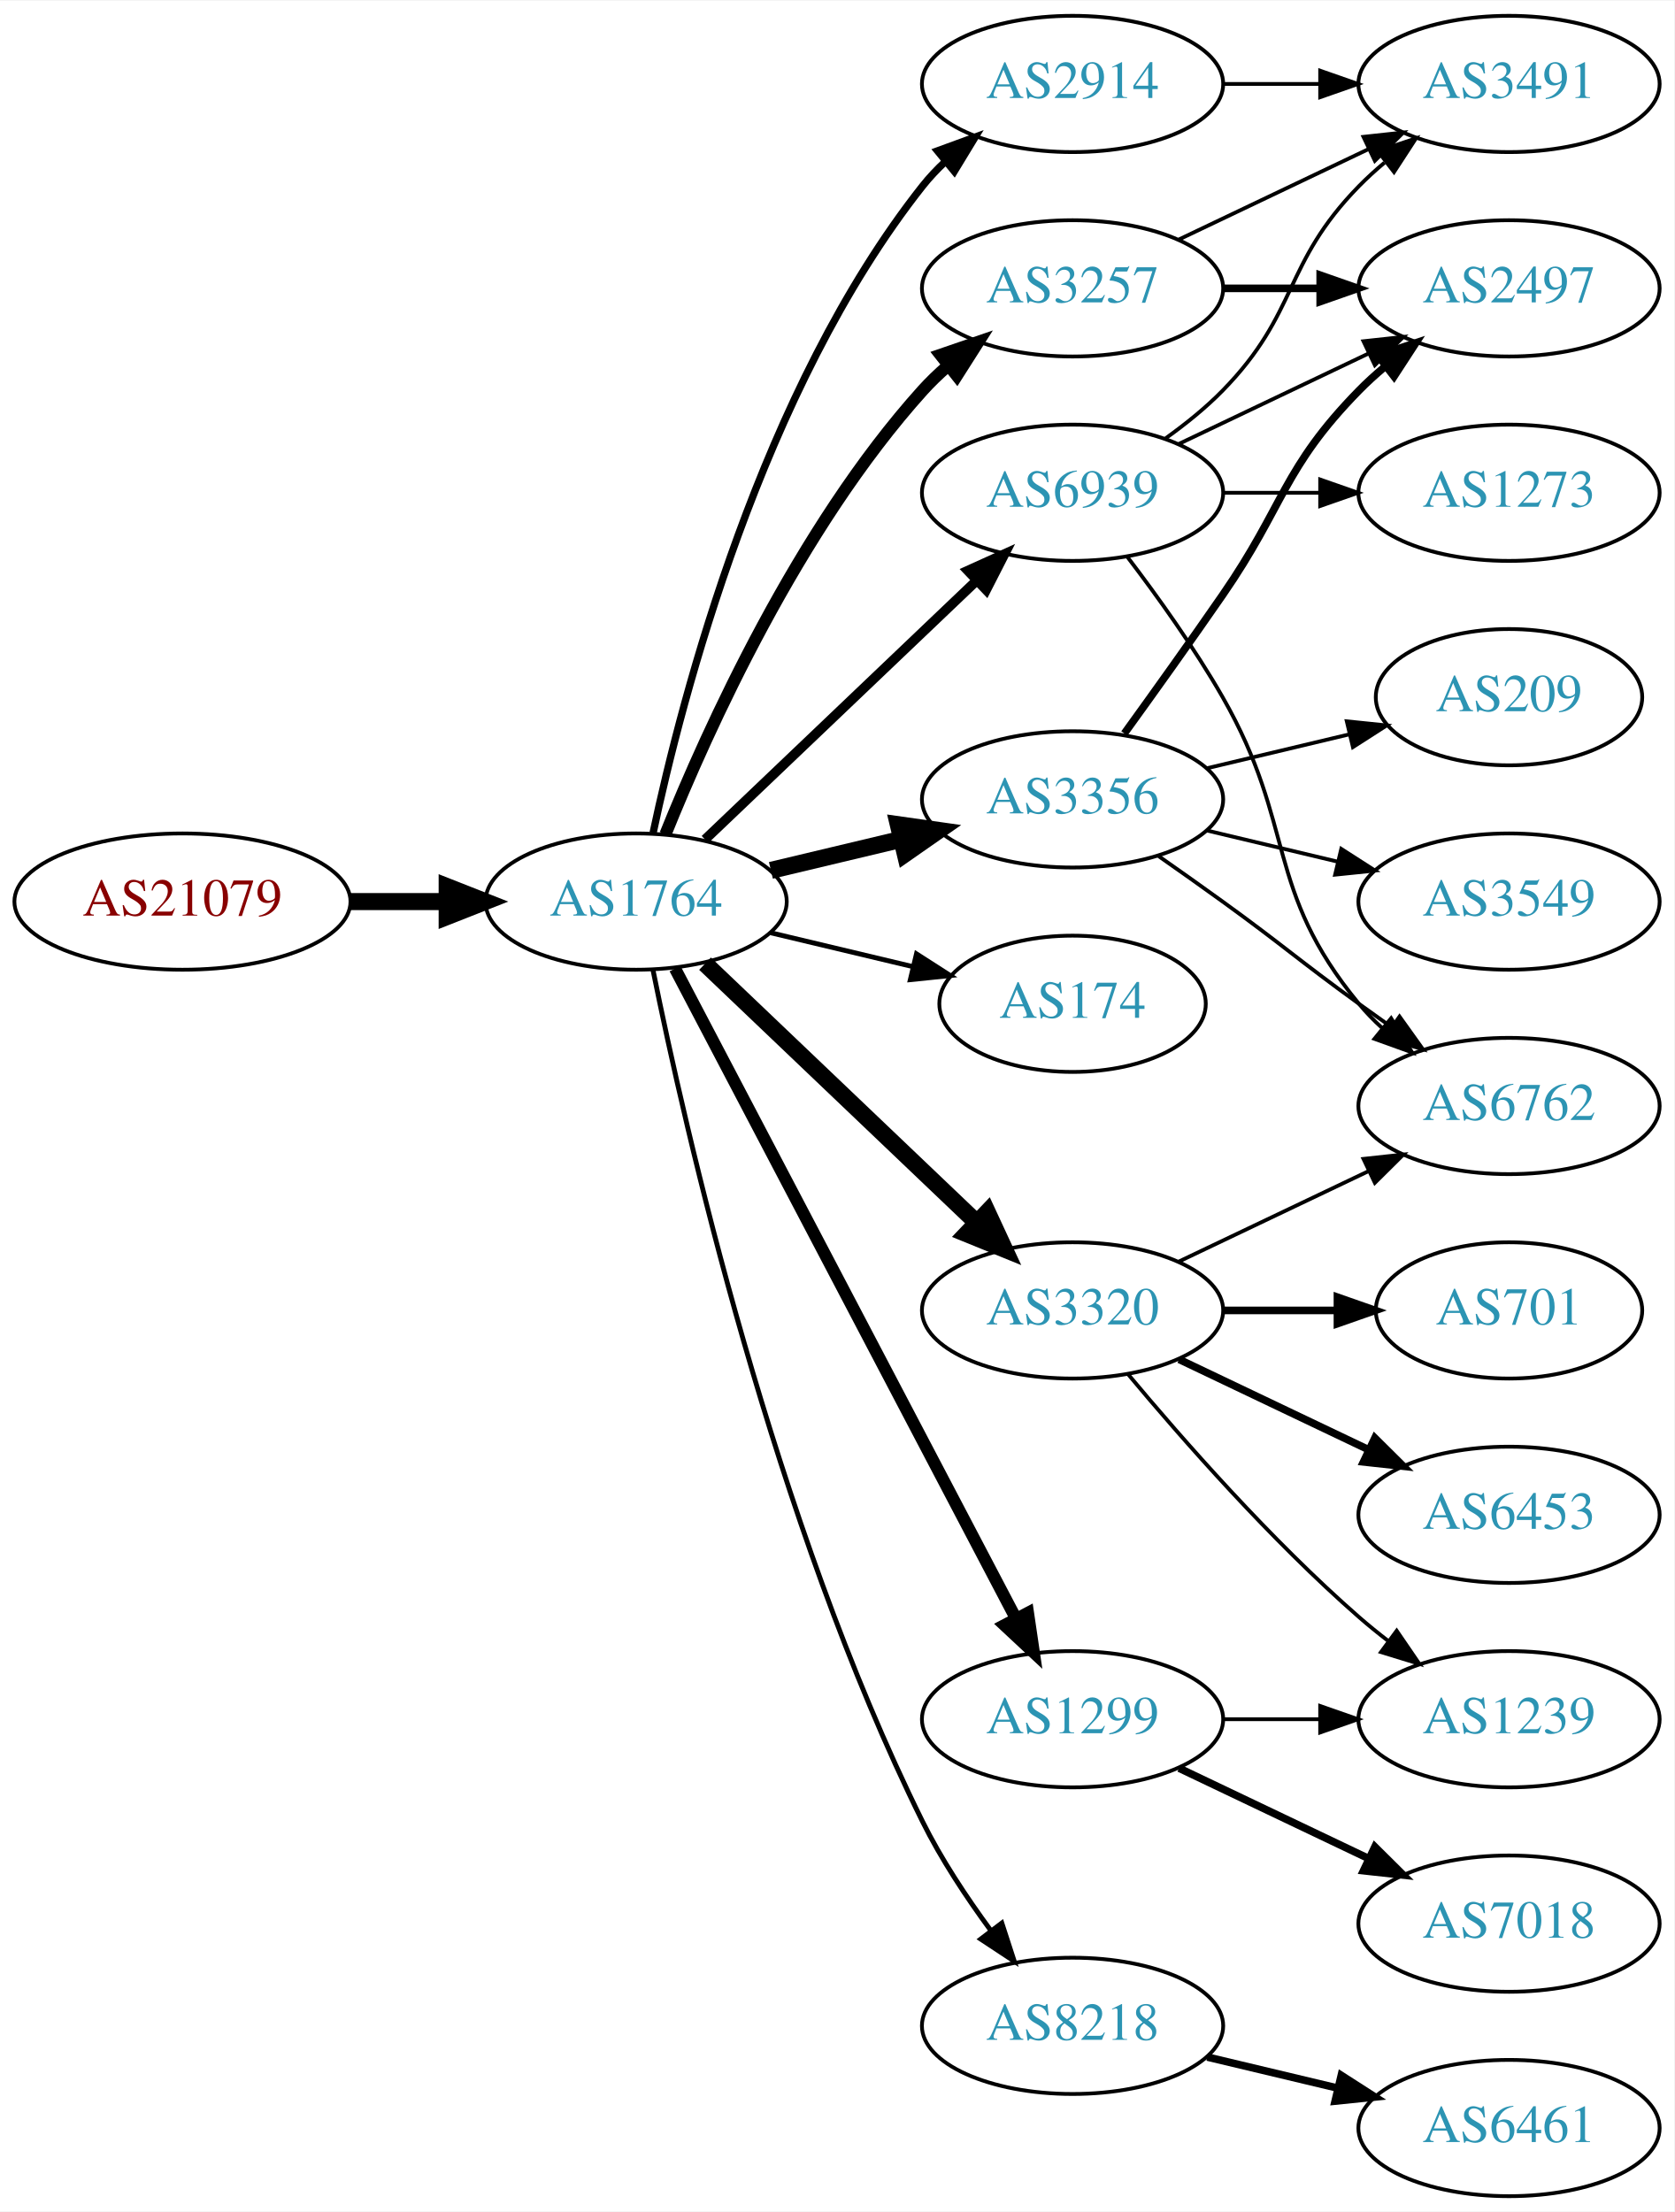
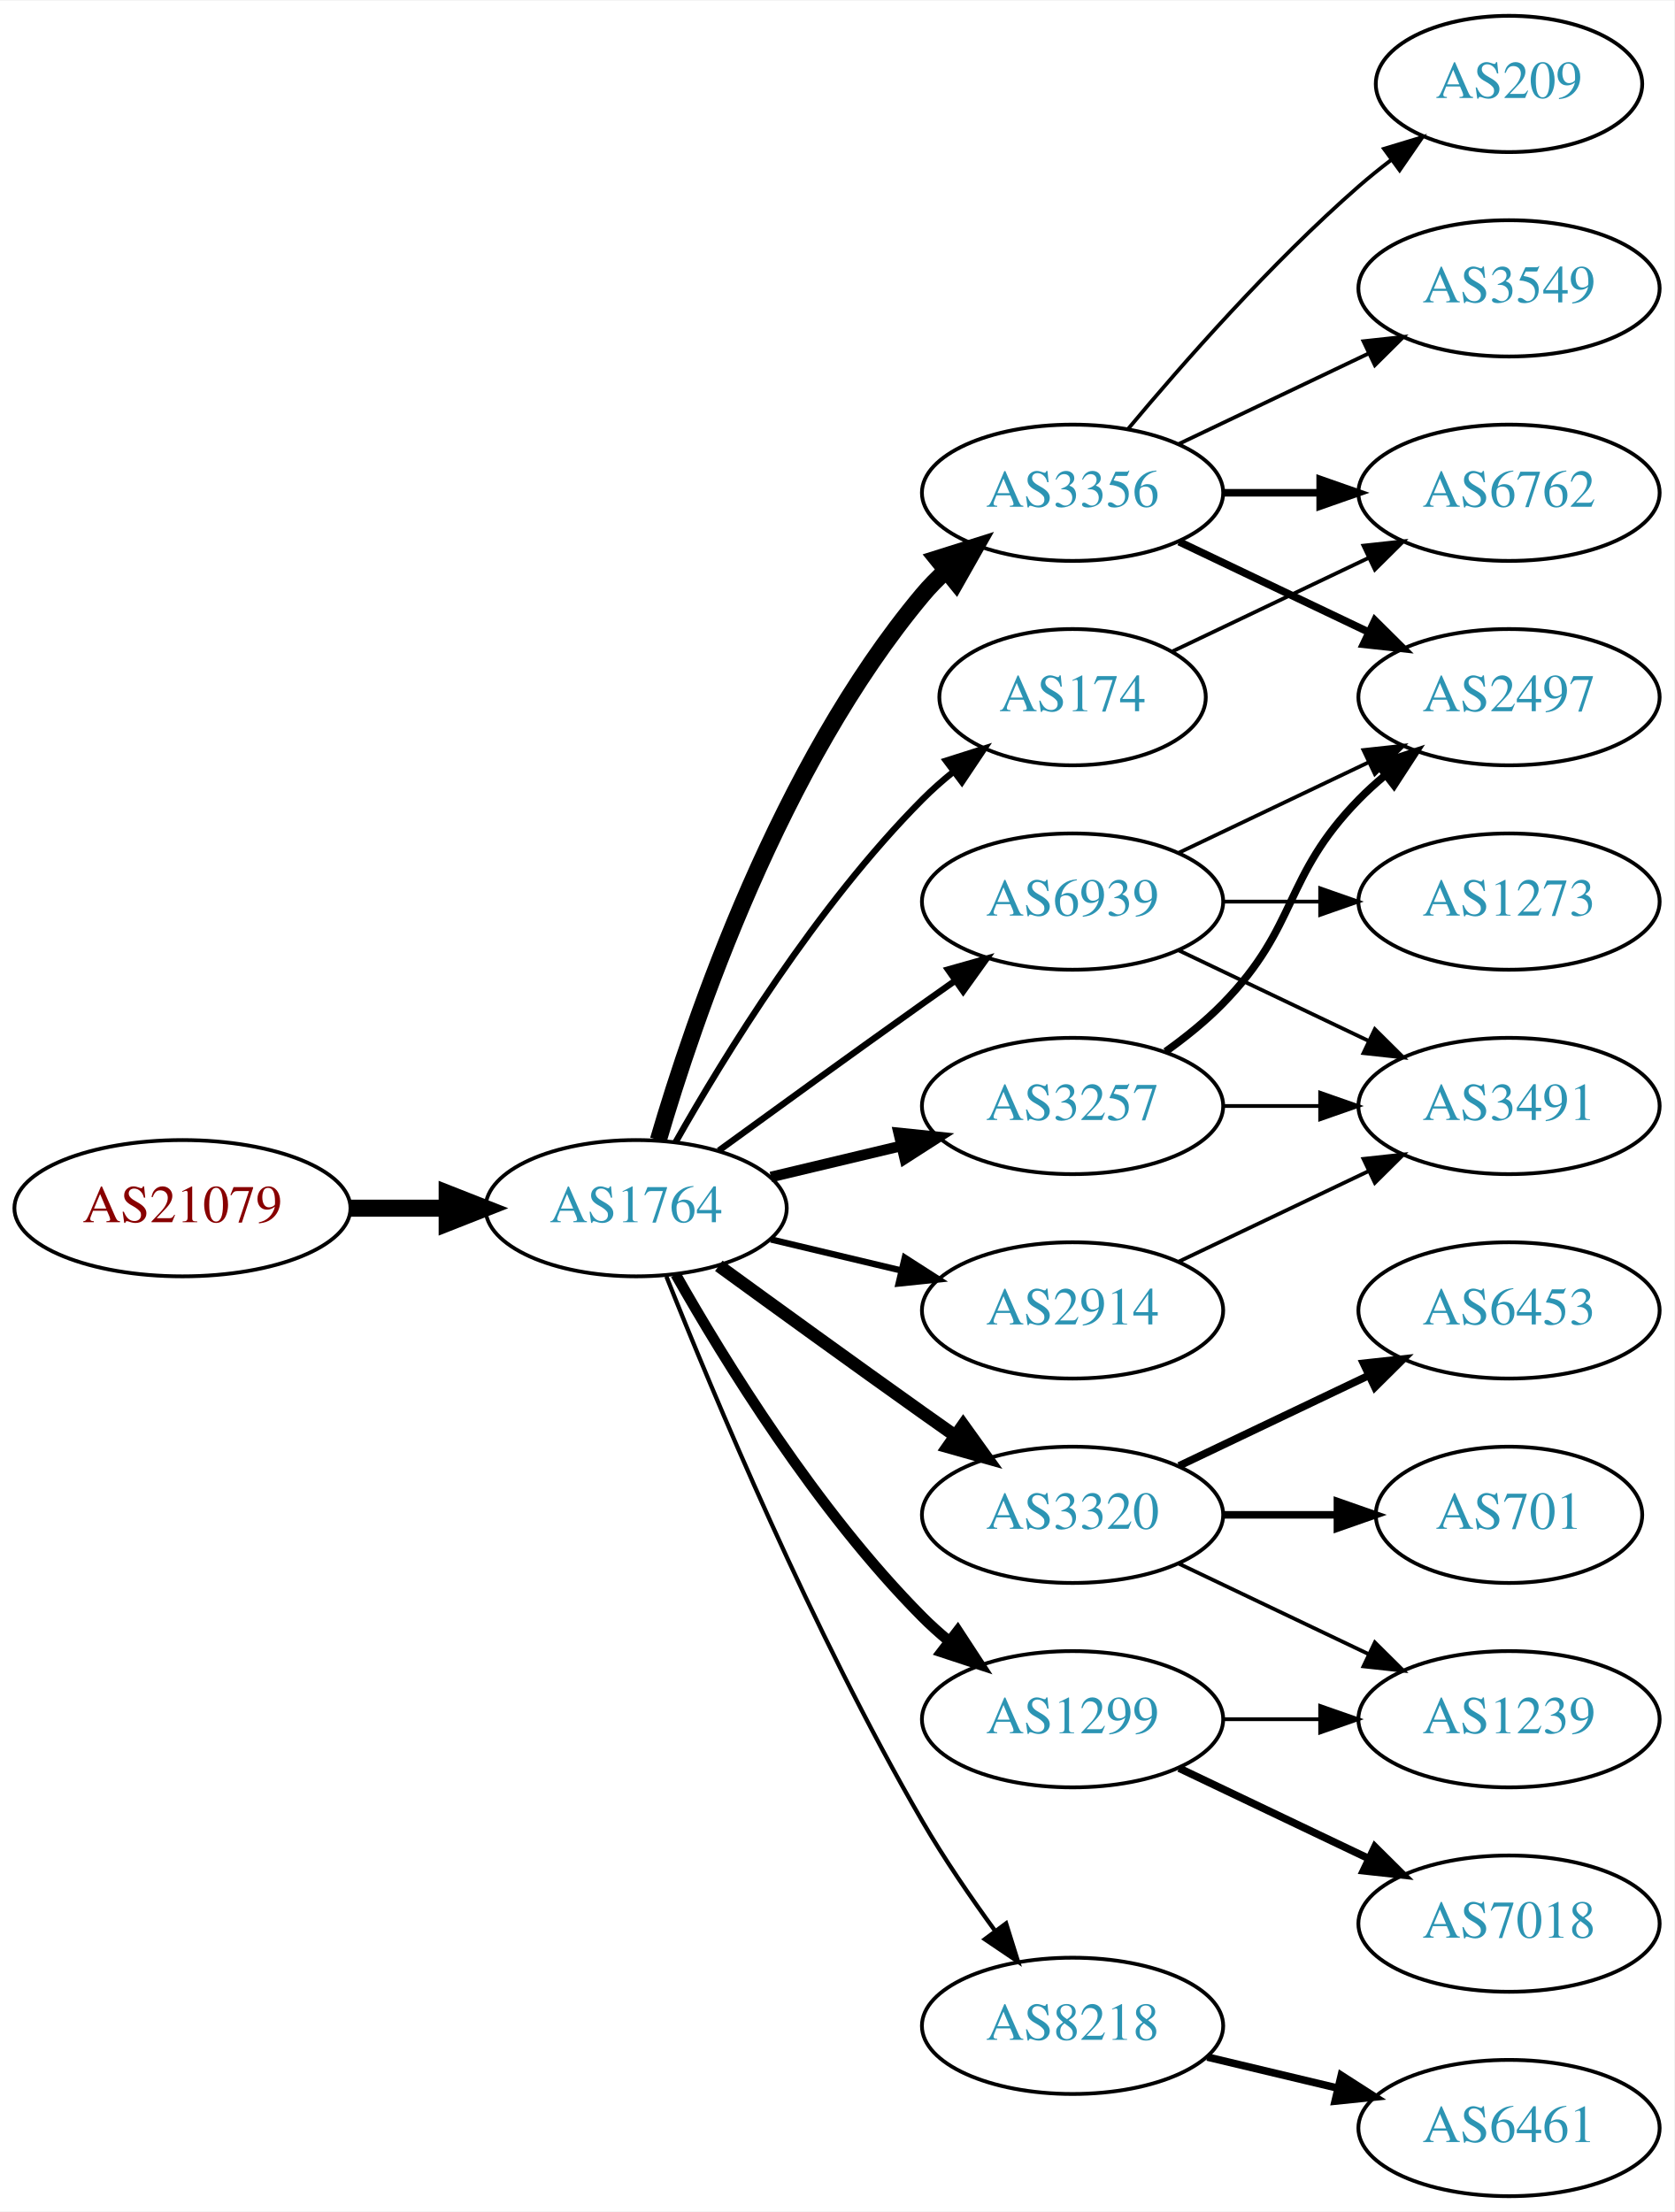
<svg xmlns="http://www.w3.org/2000/svg" xmlns:xlink="http://www.w3.org/1999/xlink" width="442pt" height="584pt" viewBox="0.00 0.00 442.27 584.00">
  <g id="graph0" class="graph" transform="scale(1 1) rotate(0) translate(4 580)">
    <polygon fill="white" stroke="none" points="-4,4 -4,-580 438.271,-580 438.271,4 -4,4" />
    <g id="node1" class="node">
      <g id="a_node1">
        <a xlink:href="/asn/21079" xlink:title="AS21079 ~ Vienna, AT [AT]">
-           <ellipse fill="#ffffff" stroke="black" cx="44.196" cy="-342" rx="44.393" ry="18" />
-           <text text-anchor="middle" x="44.196" y="-338.3" font-family="Times,serif" font-size="14.00" fill="#880000">AS21079</text>
+           <ellipse fill="#ffffff" stroke="black" cx="44.196" cy="-261" rx="44.393" ry="18" />
+           <text text-anchor="middle" x="44.196" y="-257.3" font-family="Times,serif" font-size="14.00" fill="#880000">AS21079</text>
        </a>
      </g>
    </g>
    <g id="node2" class="node">
      <g id="a_node2">
        <a xlink:href="/asn/1764" xlink:title="AS1764 ~ NEXTLAYER-AS [AT]">
-           <ellipse fill="#ffffff" stroke="black" cx="164.039" cy="-342" rx="39.794" ry="18" />
-           <text text-anchor="middle" x="164.039" y="-338.3" font-family="Times,serif" font-size="14.00" fill="#2c94b3">AS1764</text>
+           <ellipse fill="#ffffff" stroke="black" cx="164.039" cy="-261" rx="39.794" ry="18" />
+           <text text-anchor="middle" x="164.039" y="-257.3" font-family="Times,serif" font-size="14.00" fill="#2c94b3">AS1764</text>
        </a>
      </g>
    </g>
    <g id="edge1" class="edge">
-       <path fill="none" stroke="black" stroke-width="4.5" d="M88.407,-342C96.72,-342 105.482,-342 113.965,-342" />
-       <polygon fill="black" stroke="black" stroke-width="4.5" points="114.123,-345.938 124.123,-342 114.123,-338.063 114.123,-345.938" />
+       <path fill="none" stroke="black" stroke-width="4.5" d="M88.407,-261C96.72,-261 105.482,-261 113.965,-261" />
+       <polygon fill="black" stroke="black" stroke-width="4.5" points="114.123,-264.938 124.123,-261 114.123,-257.063 114.123,-264.938" />
    </g>
    <g id="node3" class="node">
      <g id="a_node3">
-         <a xlink:href="/asn/2914" xlink:title="AS2914 ~ NTT America, Inc. [US]">
-           <ellipse fill="#ffffff" stroke="black" cx="279.332" cy="-558" rx="39.794" ry="18" />
-           <text text-anchor="middle" x="279.332" y="-554.3" font-family="Times,serif" font-size="14.00" fill="#2c94b3">AS2914</text>
+         <a xlink:href="/asn/3257" xlink:title="AS3257 ~ GTT [DE]">
+           <ellipse fill="#ffffff" stroke="black" cx="279.332" cy="-288" rx="39.794" ry="18" />
+           <text text-anchor="middle" x="279.332" y="-284.3" font-family="Times,serif" font-size="14.00" fill="#2c94b3">AS3257</text>
        </a>
      </g>
    </g>
    <g id="edge2" class="edge">
-       <path fill="none" stroke="black" stroke-width="1.929" d="M168.529,-360.16C176.16,-396.03 197.152,-477.155 239.685,-531 241.493,-533.288 243.545,-535.462 245.74,-537.51" />
-       <polygon fill="black" stroke="black" stroke-width="1.929" points="243.651,-540.323 253.6,-543.966 248.094,-534.914 243.651,-540.323" />
+       <path fill="none" stroke="black" stroke-width="2.812" d="M199.646,-269.248C210.517,-271.838 222.671,-274.735 234.114,-277.462" />
+       <polygon fill="black" stroke="black" stroke-width="2.812" points="233.397,-280.889 243.936,-279.803 235.02,-274.08 233.397,-280.889" />
    </g>
    <g id="node4" class="node">
      <g id="a_node4">
-         <a xlink:href="/asn/3257" xlink:title="AS3257 ~ GTT [DE]">
-           <ellipse fill="#ffffff" stroke="black" cx="279.332" cy="-504" rx="39.794" ry="18" />
-           <text text-anchor="middle" x="279.332" y="-500.3" font-family="Times,serif" font-size="14.00" fill="#2c94b3">AS3257</text>
+         <a xlink:href="/asn/2914" xlink:title="AS2914 ~ NTT America, Inc. [US]">
+           <ellipse fill="#ffffff" stroke="black" cx="279.332" cy="-234" rx="39.794" ry="18" />
+           <text text-anchor="middle" x="279.332" y="-230.3" font-family="Times,serif" font-size="14.00" fill="#2c94b3">AS2914</text>
        </a>
      </g>
    </g>
    <g id="edge3" class="edge">
-       <path fill="none" stroke="black" stroke-width="3.214" d="M171.786,-359.787C182.837,-387.243 206.891,-440.578 239.685,-477 241.688,-479.224 243.906,-481.363 246.239,-483.397" />
-       <polygon fill="black" stroke="black" stroke-width="3.214" points="244.437,-486.433 254.458,-489.873 248.769,-480.935 244.437,-486.433" />
+       <path fill="none" stroke="black" stroke-width="1.688" d="M199.646,-252.752C210.517,-250.162 222.671,-247.265 234.114,-244.538" />
+       <polygon fill="black" stroke="black" stroke-width="1.688" points="235.02,-247.92 243.936,-242.197 233.397,-241.111 235.02,-247.92" />
    </g>
    <g id="node5" class="node">
      <g id="a_node5">
-         <a xlink:href="/asn/3356" xlink:title="AS3356 ~ Level 3 Parent, LLC [US]">
-           <ellipse fill="#ffffff" stroke="black" cx="279.332" cy="-369" rx="39.794" ry="18" />
-           <text text-anchor="middle" x="279.332" y="-365.3" font-family="Times,serif" font-size="14.00" fill="#2c94b3">AS3356</text>
+         <a xlink:href="/asn/1299" xlink:title="AS1299 ~ Telia Carrier [EU]">
+           <ellipse fill="#ffffff" stroke="black" cx="279.332" cy="-126" rx="39.794" ry="18" />
+           <text text-anchor="middle" x="279.332" y="-122.3" font-family="Times,serif" font-size="14.00" fill="#2c94b3">AS1299</text>
        </a>
      </g>
    </g>
    <g id="edge4" class="edge">
-       <path fill="none" stroke="black" stroke-width="4.5" d="M199.646,-350.248C210.517,-352.838 222.671,-355.735 234.114,-358.462" />
-       <polygon fill="black" stroke="black" stroke-width="4.5" points="233.296,-362.315 243.936,-360.803 235.122,-354.654 233.296,-362.315" />
+       <path fill="none" stroke="black" stroke-width="2.812" d="M174.498,-243.51C187.28,-220.904 211.712,-181.114 239.685,-153 241.796,-150.879 244.092,-148.812 246.477,-146.829" />
+       <polygon fill="black" stroke="black" stroke-width="2.812" points="248.993,-149.31 254.793,-140.444 244.73,-143.758 248.993,-149.31" />
    </g>
    <g id="node6" class="node">
      <g id="a_node6">
        <a xlink:href="/asn/3320" xlink:title="AS3320 ~ DTAG [DE]">
-           <ellipse fill="#ffffff" stroke="black" cx="279.332" cy="-234" rx="39.794" ry="18" />
-           <text text-anchor="middle" x="279.332" y="-230.3" font-family="Times,serif" font-size="14.00" fill="#2c94b3">AS3320</text>
+           <ellipse fill="#ffffff" stroke="black" cx="279.332" cy="-180" rx="39.794" ry="18" />
+           <text text-anchor="middle" x="279.332" y="-176.3" font-family="Times,serif" font-size="14.00" fill="#2c94b3">AS3320</text>
        </a>
      </g>
    </g>
    <g id="edge5" class="edge">
-       <path fill="none" stroke="black" stroke-width="4.5" d="M182.245,-325.597C201.321,-307.413 232.241,-277.937 253.838,-257.349" />
-       <polygon fill="black" stroke="black" stroke-width="4.5" points="256.813,-259.953 261.334,-250.203 251.379,-254.253 256.813,-259.953" />
+       <path fill="none" stroke="black" stroke-width="3.375" d="M185.887,-245.778C200.821,-234.909 221.435,-219.975 239.685,-207 242.506,-204.995 245.449,-202.915 248.397,-200.841" />
+       <polygon fill="black" stroke="black" stroke-width="3.375" points="250.443,-203.681 256.621,-195.074 246.424,-197.95 250.443,-203.681" />
    </g>
    <g id="node7" class="node">
      <g id="a_node7">
-         <a xlink:href="/asn/174" xlink:title="AS174 ~ Cogent Communications [US]">
-           <ellipse fill="#ffffff" stroke="black" cx="279.332" cy="-315" rx="35.194" ry="18" />
-           <text text-anchor="middle" x="279.332" y="-311.3" font-family="Times,serif" font-size="14.00" fill="#2c94b3">AS174</text>
+         <a xlink:href="/asn/3356" xlink:title="AS3356 ~ Level 3 Parent, LLC [US]">
+           <ellipse fill="#ffffff" stroke="black" cx="279.332" cy="-450" rx="39.794" ry="18" />
+           <text text-anchor="middle" x="279.332" y="-446.3" font-family="Times,serif" font-size="14.00" fill="#2c94b3">AS3356</text>
        </a>
      </g>
    </g>
    <g id="edge6" class="edge">
-       <path fill="none" stroke="black" stroke-width="1.286" d="M199.646,-333.752C211.44,-330.942 224.745,-327.771 237.013,-324.847" />
-       <polygon fill="black" stroke="black" stroke-width="1.286" points="238.101,-328.186 247.018,-322.463 236.479,-321.376 238.101,-328.186" />
+       <path fill="none" stroke="black" stroke-width="4.5" d="M169.913,-279.002C179.227,-310.844 202.043,-377.981 239.685,-423 241.555,-425.237 243.654,-427.374 245.88,-429.396" />
+       <polygon fill="black" stroke="black" stroke-width="4.5" points="243.548,-432.574 253.799,-435.804 248.502,-426.452 243.548,-432.574" />
    </g>
    <g id="node8" class="node">
      <g id="a_node8">
-         <a xlink:href="/asn/1299" xlink:title="AS1299 ~ Telia Carrier [EU]">
-           <ellipse fill="#ffffff" stroke="black" cx="279.332" cy="-126" rx="39.794" ry="18" />
-           <text text-anchor="middle" x="279.332" y="-122.3" font-family="Times,serif" font-size="14.00" fill="#2c94b3">AS1299</text>
-         </a>
-       </g>
-     </g>
-     <g id="edge7" class="edge">
-       <path fill="none" stroke="black" stroke-width="3.214" d="M174.31,-324.324C194.151,-286.495 240.829,-197.501 264.316,-152.722" />
-       <polygon fill="black" stroke="black" stroke-width="3.214" points="267.546,-154.099 269.091,-143.617 261.347,-150.848 267.546,-154.099" />
-     </g>
-     <g id="node9" class="node">
-       <g id="a_node9">
        <a xlink:href="/asn/8218" xlink:title="AS8218 ~ legacy Neotelecoms [FR]">
          <ellipse fill="#ffffff" stroke="black" cx="279.332" cy="-45" rx="39.794" ry="18" />
          <text text-anchor="middle" x="279.332" y="-41.3" font-family="Times,serif" font-size="14.00" fill="#2c94b3">AS8218</text>
        </a>
      </g>
    </g>
+     <g id="edge7" class="edge">
+       <path fill="none" stroke="black" stroke-width="1.125" d="M172.042,-242.949C184.169,-212.43 210.587,-149.067 239.685,-99 245.392,-89.181 252.43,-78.922 258.929,-70.016" />
+       <polygon fill="black" stroke="black" stroke-width="1.125" points="261.77,-72.061 264.934,-61.95 256.155,-67.881 261.77,-72.061" />
+     </g>
+     <g id="node9" class="node">
+       <g id="a_node9">
+         <a xlink:href="/asn/174" xlink:title="AS174 ~ Cogent Communications [US]">
+           <ellipse fill="#ffffff" stroke="black" cx="279.332" cy="-396" rx="35.194" ry="18" />
+           <text text-anchor="middle" x="279.332" y="-392.3" font-family="Times,serif" font-size="14.00" fill="#2c94b3">AS174</text>
+         </a>
+       </g>
+     </g>
    <g id="edge8" class="edge">
-       <path fill="none" stroke="black" stroke-width="1.286" d="M168.508,-323.871C176.877,-282.444 200.433,-178.304 239.685,-99 244.595,-89.081 251.257,-79.008 257.666,-70.29" />
-       <polygon fill="black" stroke="black" stroke-width="1.286" points="260.644,-72.157 263.918,-62.081 255.075,-67.916 260.644,-72.157" />
+       <path fill="none" stroke="black" stroke-width="1.688" d="M174.498,-278.49C187.28,-301.096 211.712,-340.886 239.685,-369 242.185,-371.513 244.946,-373.949 247.807,-376.261" />
+       <polygon fill="black" stroke="black" stroke-width="1.688" points="245.905,-379.21 256.004,-382.413 250.108,-373.611 245.905,-379.21" />
    </g>
    <g id="node10" class="node">
      <g id="a_node10">
        <a xlink:href="/asn/6939" xlink:title="AS6939 ~ Hurricane Electric LLC [US]">
-           <ellipse fill="#ffffff" stroke="black" cx="279.332" cy="-450" rx="39.794" ry="18" />
-           <text text-anchor="middle" x="279.332" y="-446.3" font-family="Times,serif" font-size="14.00" fill="#2c94b3">AS6939</text>
+           <ellipse fill="#ffffff" stroke="black" cx="279.332" cy="-342" rx="39.794" ry="18" />
+           <text text-anchor="middle" x="279.332" y="-338.3" font-family="Times,serif" font-size="14.00" fill="#2c94b3">AS6939</text>
        </a>
      </g>
    </g>
    <g id="edge9" class="edge">
-       <path fill="none" stroke="black" stroke-width="2.571" d="M182.245,-358.403C201.321,-376.587 232.241,-406.063 253.838,-426.651" />
-       <polygon fill="black" stroke="black" stroke-width="2.571" points="251.681,-429.43 261.334,-433.797 256.511,-424.363 251.681,-429.43" />
-     </g>
-     <g id="node18" class="node">
-       <g id="a_node18">
+       <path fill="none" stroke="black" stroke-width="1.688" d="M185.887,-276.222C200.821,-287.091 221.435,-302.025 239.685,-315 242.506,-317.005 245.449,-319.085 248.397,-321.159" />
+       <polygon fill="black" stroke="black" stroke-width="1.688" points="246.424,-324.05 256.621,-326.926 250.443,-318.319 246.424,-324.05" />
+     </g>
+     <g id="node14" class="node">
+       <g id="a_node14">
+         <a xlink:href="/asn/2497" xlink:title="AS2497 ~ Internet Initiative Japan Inc. [JP]">
+           <ellipse fill="#ffffff" stroke="black" cx="394.625" cy="-396" rx="39.794" ry="18" />
+           <text text-anchor="middle" x="394.625" y="-392.3" font-family="Times,serif" font-size="14.00" fill="#2c94b3">AS2497</text>
+         </a>
+       </g>
+     </g>
+     <g id="edge13" class="edge">
+       <path fill="none" stroke="black" stroke-width="2" d="M303.926,-302.389C309.182,-306.148 314.513,-310.437 318.978,-315 339.151,-335.617 334.806,-348.383 354.978,-369 357.071,-371.139 359.354,-373.218 361.731,-375.21" />
+       <polygon fill="black" stroke="black" stroke-width="2" points="359.974,-378.275 370.031,-381.611 364.249,-372.732 359.974,-378.275" />
+     </g>
+     <g id="node15" class="node">
+       <g id="a_node15">
        <a xlink:href="/asn/3491" xlink:title="AS3491 ~ PCCW Global, Inc. [US]">
-           <ellipse fill="#ffffff" stroke="black" cx="394.625" cy="-558" rx="39.794" ry="18" />
-           <text text-anchor="middle" x="394.625" y="-554.3" font-family="Times,serif" font-size="14.00" fill="#2c94b3">AS3491</text>
-         </a>
-       </g>
-     </g>
-     <g id="edge18" class="edge">
-       <path fill="none" stroke="black" d="M319.004,-558C327.207,-558 335.971,-558 344.503,-558" />
-       <polygon fill="black" stroke="black" points="344.742,-561.5 354.742,-558 344.742,-554.5 344.742,-561.5" />
-     </g>
-     <g id="node11" class="node">
-       <g id="a_node11">
-         <a xlink:href="/asn/2497" xlink:title="AS2497 ~ Internet Initiative Japan Inc. [JP]">
-           <ellipse fill="#ffffff" stroke="black" cx="394.625" cy="-504" rx="39.794" ry="18" />
-           <text text-anchor="middle" x="394.625" y="-500.3" font-family="Times,serif" font-size="14.00" fill="#2c94b3">AS2497</text>
-         </a>
-       </g>
-     </g>
-     <g id="edge19" class="edge">
-       <path fill="none" stroke="black" stroke-width="2" d="M319.004,-504C327.207,-504 335.971,-504 344.503,-504" />
-       <polygon fill="black" stroke="black" stroke-width="2" points="344.742,-507.5 354.742,-504 344.742,-500.5 344.742,-507.5" />
-     </g>
-     <g id="edge20" class="edge">
-       <path fill="none" stroke="black" d="M307.468,-516.934C322.462,-524.081 341.283,-533.052 357.506,-540.785" />
-       <polygon fill="black" stroke="black" points="356.177,-544.028 366.71,-545.171 359.188,-537.709 356.177,-544.028" />
-     </g>
-     <g id="edge10" class="edge">
-       <path fill="none" stroke="black" stroke-width="2" d="M293.011,-386.406C300.626,-396.937 310.459,-410.67 318.978,-423 335.374,-446.731 334.806,-456.383 354.978,-477 357.071,-479.139 359.354,-481.218 361.731,-483.21" />
-       <polygon fill="black" stroke="black" stroke-width="2" points="359.974,-486.275 370.031,-489.611 364.249,-480.732 359.974,-486.275" />
+           <ellipse fill="#ffffff" stroke="black" cx="394.625" cy="-288" rx="39.794" ry="18" />
+           <text text-anchor="middle" x="394.625" y="-284.3" font-family="Times,serif" font-size="14.00" fill="#2c94b3">AS3491</text>
+         </a>
+       </g>
+     </g>
+     <g id="edge14" class="edge">
+       <path fill="none" stroke="black" d="M319.004,-288C327.207,-288 335.971,-288 344.503,-288" />
+       <polygon fill="black" stroke="black" points="344.742,-291.5 354.742,-288 344.742,-284.5 344.742,-291.5" />
+     </g>
+     <g id="edge22" class="edge">
+       <path fill="none" stroke="black" d="M307.468,-246.934C322.462,-254.081 341.283,-263.052 357.506,-270.785" />
+       <polygon fill="black" stroke="black" points="356.177,-274.028 366.71,-275.171 359.188,-267.709 356.177,-274.028" />
    </g>
    <g id="node12" class="node">
      <g id="a_node12">
-         <a xlink:href="/asn/6762" xlink:title="AS6762 ~ TELECOM ITALIA SPARKLE S.p.A. [IT]">
-           <ellipse fill="#ffffff" stroke="black" cx="394.625" cy="-288" rx="39.794" ry="18" />
-           <text text-anchor="middle" x="394.625" y="-284.3" font-family="Times,serif" font-size="14.00" fill="#2c94b3">AS6762</text>
-         </a>
-       </g>
-     </g>
-     <g id="edge11" class="edge">
-       <path fill="none" stroke="black" d="M302.089,-353.991C307.623,-350.121 313.542,-345.936 318.978,-342 335.178,-330.271 338.778,-326.729 354.978,-315 357.781,-312.971 360.712,-310.875 363.653,-308.79" />
-       <polygon fill="black" stroke="black" points="365.704,-311.627 371.868,-303.009 361.675,-305.903 365.704,-311.627" />
-     </g>
-     <g id="node13" class="node">
-       <g id="a_node13">
-         <a xlink:href="/asn/3549" xlink:title="AS3549 ~ Level 3 Parent, LLC [US]">
-           <ellipse fill="#ffffff" stroke="black" cx="394.625" cy="-342" rx="39.794" ry="18" />
-           <text text-anchor="middle" x="394.625" y="-338.3" font-family="Times,serif" font-size="14.00" fill="#2c94b3">AS3549</text>
-         </a>
-       </g>
-     </g>
-     <g id="edge12" class="edge">
-       <path fill="none" stroke="black" d="M314.939,-360.752C325.81,-358.162 337.964,-355.265 349.407,-352.538" />
-       <polygon fill="black" stroke="black" points="350.313,-355.92 359.229,-350.197 348.69,-349.111 350.313,-355.92" />
-     </g>
-     <g id="node14" class="node">
-       <g id="a_node14">
-         <a xlink:href="/asn/209" xlink:title="AS209 ~ CenturyLink Communications, LLC [US]">
-           <ellipse fill="#ffffff" stroke="black" cx="394.625" cy="-396" rx="35.194" ry="18" />
-           <text text-anchor="middle" x="394.625" y="-392.3" font-family="Times,serif" font-size="14.00" fill="#2c94b3">AS209</text>
-         </a>
-       </g>
-     </g>
-     <g id="edge13" class="edge">
-       <path fill="none" stroke="black" d="M314.939,-377.248C326.733,-380.058 340.038,-383.229 352.306,-386.153" />
-       <polygon fill="black" stroke="black" points="351.772,-389.624 362.311,-388.537 353.394,-382.814 351.772,-389.624" />
-     </g>
-     <g id="edge17" class="edge">
-       <path fill="none" stroke="black" d="M307.468,-246.934C322.462,-254.081 341.283,-263.052 357.506,-270.785" />
-       <polygon fill="black" stroke="black" points="356.177,-274.028 366.71,-275.171 359.188,-267.709 356.177,-274.028" />
-     </g>
-     <g id="node15" class="node">
-       <g id="a_node15">
        <a xlink:href="/asn/1239" xlink:title="AS1239 ~ Sprint [US]">
          <ellipse fill="#ffffff" stroke="black" cx="394.625" cy="-126" rx="39.794" ry="18" />
          <text text-anchor="middle" x="394.625" y="-122.3" font-family="Times,serif" font-size="14.00" fill="#2c94b3">AS1239</text>
        </a>
      </g>
    </g>
-     <g id="edge14" class="edge">
-       <path fill="none" stroke="black" d="M293.962,-217.183C308.244,-200.071 331.791,-173.255 354.978,-153 357.444,-150.846 360.082,-148.706 362.78,-146.628" />
-       <polygon fill="black" stroke="black" points="364.953,-149.375 370.934,-140.63 360.805,-143.736 364.953,-149.375" />
+     <g id="edge16" class="edge">
+       <path fill="none" stroke="black" d="M319.004,-126C327.207,-126 335.971,-126 344.503,-126" />
+       <polygon fill="black" stroke="black" points="344.742,-129.5 354.742,-126 344.742,-122.5 344.742,-129.5" />
    </g>
    <g id="node16" class="node">
      <g id="a_node16">
-         <a xlink:href="/asn/701" xlink:title="AS701 ~ UUNET [US]">
-           <ellipse fill="#ffffff" stroke="black" cx="394.625" cy="-234" rx="35.194" ry="18" />
-           <text text-anchor="middle" x="394.625" y="-230.3" font-family="Times,serif" font-size="14.00" fill="#2c94b3">AS701</text>
-         </a>
-       </g>
-     </g>
-     <g id="edge15" class="edge">
-       <path fill="none" stroke="black" stroke-width="2" d="M319.004,-234C328.709,-234 339.2,-234 349.163,-234" />
-       <polygon fill="black" stroke="black" stroke-width="2" points="349.299,-237.5 359.299,-234 349.299,-230.5 349.299,-237.5" />
-     </g>
-     <g id="node17" class="node">
-       <g id="a_node17">
-         <a xlink:href="/asn/6453" xlink:title="AS6453 ~ TATA COMMUNICATIONS (AMERICA) INC [US]">
-           <ellipse fill="#ffffff" stroke="black" cx="394.625" cy="-180" rx="39.794" ry="18" />
-           <text text-anchor="middle" x="394.625" y="-176.3" font-family="Times,serif" font-size="14.00" fill="#2c94b3">AS6453</text>
-         </a>
-       </g>
-     </g>
-     <g id="edge16" class="edge">
-       <path fill="none" stroke="black" stroke-width="2" d="M307.468,-221.066C322.462,-213.919 341.283,-204.948 357.506,-197.215" />
-       <polygon fill="black" stroke="black" stroke-width="2" points="359.188,-200.291 366.71,-192.829 356.177,-193.972 359.188,-200.291" />
-     </g>
-     <g id="edge22" class="edge">
-       <path fill="none" stroke="black" d="M319.004,-126C327.207,-126 335.971,-126 344.503,-126" />
-       <polygon fill="black" stroke="black" points="344.742,-129.5 354.742,-126 344.742,-122.5 344.742,-129.5" />
-     </g>
-     <g id="node19" class="node">
-       <g id="a_node19">
        <a xlink:href="/asn/7018" xlink:title="AS7018 ~ AT&amp;T Services, Inc. [US]">
          <ellipse fill="#ffffff" stroke="black" cx="394.625" cy="-72" rx="39.794" ry="18" />
          <text text-anchor="middle" x="394.625" y="-68.3" font-family="Times,serif" font-size="14.00" fill="#2c94b3">AS7018</text>
        </a>
      </g>
    </g>
-     <g id="edge21" class="edge">
+     <g id="edge15" class="edge">
      <path fill="none" stroke="black" stroke-width="2" d="M307.468,-113.066C322.462,-105.919 341.283,-96.948 357.506,-89.215" />
      <polygon fill="black" stroke="black" stroke-width="2" points="359.188,-92.291 366.71,-84.829 356.177,-85.972 359.188,-92.291" />
+     </g>
+     <g id="node11" class="node">
+       <g id="a_node11">
+         <a xlink:href="/asn/701" xlink:title="AS701 ~ UUNET [US]">
+           <ellipse fill="#ffffff" stroke="black" cx="394.625" cy="-180" rx="35.194" ry="18" />
+           <text text-anchor="middle" x="394.625" y="-176.3" font-family="Times,serif" font-size="14.00" fill="#2c94b3">AS701</text>
+         </a>
+       </g>
+     </g>
+     <g id="edge10" class="edge">
+       <path fill="none" stroke="black" stroke-width="2" d="M319.004,-180C328.709,-180 339.2,-180 349.163,-180" />
+       <polygon fill="black" stroke="black" stroke-width="2" points="349.299,-183.5 359.299,-180 349.299,-176.5 349.299,-183.5" />
+     </g>
+     <g id="edge11" class="edge">
+       <path fill="none" stroke="black" d="M307.468,-167.066C322.462,-159.919 341.283,-150.948 357.506,-143.215" />
+       <polygon fill="black" stroke="black" points="359.188,-146.291 366.71,-138.829 356.177,-139.972 359.188,-146.291" />
+     </g>
+     <g id="node13" class="node">
+       <g id="a_node13">
+         <a xlink:href="/asn/6453" xlink:title="AS6453 ~ TATA COMMUNICATIONS (AMERICA) INC [US]">
+           <ellipse fill="#ffffff" stroke="black" cx="394.625" cy="-234" rx="39.794" ry="18" />
+           <text text-anchor="middle" x="394.625" y="-230.3" font-family="Times,serif" font-size="14.00" fill="#2c94b3">AS6453</text>
+         </a>
+       </g>
+     </g>
+     <g id="edge12" class="edge">
+       <path fill="none" stroke="black" stroke-width="2" d="M307.468,-192.934C322.462,-200.081 341.283,-209.052 357.506,-216.785" />
+       <polygon fill="black" stroke="black" stroke-width="2" points="356.177,-220.028 366.71,-221.171 359.188,-213.709 356.177,-220.028" />
+     </g>
+     <g id="edge18" class="edge">
+       <path fill="none" stroke="black" stroke-width="2" d="M307.468,-437.066C322.462,-429.919 341.283,-420.948 357.506,-413.215" />
+       <polygon fill="black" stroke="black" stroke-width="2" points="359.188,-416.291 366.71,-408.829 356.177,-409.972 359.188,-416.291" />
+     </g>
+     <g id="node17" class="node">
+       <g id="a_node17">
+         <a xlink:href="/asn/3549" xlink:title="AS3549 ~ Level 3 Parent, LLC [US]">
+           <ellipse fill="#ffffff" stroke="black" cx="394.625" cy="-504" rx="39.794" ry="18" />
+           <text text-anchor="middle" x="394.625" y="-500.3" font-family="Times,serif" font-size="14.00" fill="#2c94b3">AS3549</text>
+         </a>
+       </g>
+     </g>
+     <g id="edge17" class="edge">
+       <path fill="none" stroke="black" d="M307.468,-462.934C322.462,-470.081 341.283,-479.052 357.506,-486.785" />
+       <polygon fill="black" stroke="black" points="356.177,-490.028 366.71,-491.171 359.188,-483.709 356.177,-490.028" />
+     </g>
+     <g id="node18" class="node">
+       <g id="a_node18">
+         <a xlink:href="/asn/6762" xlink:title="AS6762 ~ TELECOM ITALIA SPARKLE S.p.A. [IT]">
+           <ellipse fill="#ffffff" stroke="black" cx="394.625" cy="-450" rx="39.794" ry="18" />
+           <text text-anchor="middle" x="394.625" y="-446.3" font-family="Times,serif" font-size="14.00" fill="#2c94b3">AS6762</text>
+         </a>
+       </g>
+     </g>
+     <g id="edge19" class="edge">
+       <path fill="none" stroke="black" stroke-width="2" d="M319.004,-450C327.207,-450 335.971,-450 344.503,-450" />
+       <polygon fill="black" stroke="black" stroke-width="2" points="344.742,-453.5 354.742,-450 344.742,-446.5 344.742,-453.5" />
+     </g>
+     <g id="node19" class="node">
+       <g id="a_node19">
+         <a xlink:href="/asn/209" xlink:title="AS209 ~ CenturyLink Communications, LLC [US]">
+           <ellipse fill="#ffffff" stroke="black" cx="394.625" cy="-558" rx="35.194" ry="18" />
+           <text text-anchor="middle" x="394.625" y="-554.3" font-family="Times,serif" font-size="14.00" fill="#2c94b3">AS209</text>
+         </a>
+       </g>
+     </g>
+     <g id="edge20" class="edge">
+       <path fill="none" stroke="black" d="M293.962,-466.817C308.244,-483.929 331.791,-510.745 354.978,-531 357.648,-533.332 360.521,-535.648 363.451,-537.886" />
+       <polygon fill="black" stroke="black" points="361.602,-540.87 371.742,-543.939 365.729,-535.216 361.602,-540.87" />
    </g>
    <g id="node20" class="node">
      <g id="a_node20">
        <a xlink:href="/asn/6461" xlink:title="AS6461 ~ Zayo Bandwidth [US]">
          <ellipse fill="#ffffff" stroke="black" cx="394.625" cy="-18" rx="39.794" ry="18" />
          <text text-anchor="middle" x="394.625" y="-14.3" font-family="Times,serif" font-size="14.00" fill="#2c94b3">AS6461</text>
        </a>
      </g>
    </g>
-     <g id="edge23" class="edge">
+     <g id="edge21" class="edge">
      <path fill="none" stroke="black" stroke-width="2" d="M314.939,-36.752C325.81,-34.162 337.964,-31.265 349.407,-28.538" />
      <polygon fill="black" stroke="black" stroke-width="2" points="350.313,-31.92 359.229,-26.197 348.69,-25.111 350.313,-31.92" />
    </g>
-     <g id="edge27" class="edge">
-       <path fill="none" stroke="black" d="M307.468,-462.934C322.462,-470.081 341.283,-479.052 357.506,-486.785" />
-       <polygon fill="black" stroke="black" points="356.177,-490.028 366.71,-491.171 359.188,-483.709 356.177,-490.028" />
-     </g>
    <g id="edge26" class="edge">
-       <path fill="none" stroke="black" d="M293.793,-433.087C301.686,-422.73 311.535,-409.008 318.978,-396 338.543,-361.806 329.913,-345.394 354.978,-315 356.833,-312.75 358.92,-310.604 361.139,-308.576" />
-       <polygon fill="black" stroke="black" points="363.488,-311.177 369.044,-302.156 359.075,-305.744 363.488,-311.177" />
-     </g>
-     <g id="edge25" class="edge">
-       <path fill="none" stroke="black" d="M303.926,-464.389C309.182,-468.148 314.513,-472.437 318.978,-477 339.151,-497.617 334.806,-510.383 354.978,-531 357.071,-533.139 359.354,-535.218 361.731,-537.21" />
-       <polygon fill="black" stroke="black" points="359.974,-540.275 370.031,-543.611 364.249,-534.732 359.974,-540.275" />
+       <path fill="none" stroke="black" d="M305.757,-408.119C321.059,-415.413 340.783,-424.814 357.665,-432.86" />
+       <polygon fill="black" stroke="black" points="356.172,-436.026 366.705,-437.169 359.184,-429.707 356.172,-436.026" />
+     </g>
+     <g id="edge24" class="edge">
+       <path fill="none" stroke="black" d="M307.468,-354.934C322.462,-362.081 341.283,-371.052 357.506,-378.785" />
+       <polygon fill="black" stroke="black" points="356.177,-382.028 366.71,-383.171 359.188,-375.709 356.177,-382.028" />
+     </g>
+     <g id="edge23" class="edge">
+       <path fill="none" stroke="black" d="M307.468,-329.066C322.462,-321.919 341.283,-312.948 357.506,-305.215" />
+       <polygon fill="black" stroke="black" points="359.188,-308.291 366.71,-300.829 356.177,-301.972 359.188,-308.291" />
    </g>
    <g id="node21" class="node">
      <g id="a_node21">
        <a xlink:href="/asn/1273" xlink:title="AS1273 ~ Vodafone Group PLC [EU]">
-           <ellipse fill="#ffffff" stroke="black" cx="394.625" cy="-450" rx="39.794" ry="18" />
-           <text text-anchor="middle" x="394.625" y="-446.3" font-family="Times,serif" font-size="14.00" fill="#2c94b3">AS1273</text>
-         </a>
-       </g>
-     </g>
-     <g id="edge24" class="edge">
-       <path fill="none" stroke="black" d="M319.004,-450C327.207,-450 335.971,-450 344.503,-450" />
-       <polygon fill="black" stroke="black" points="344.742,-453.5 354.742,-450 344.742,-446.5 344.742,-453.5" />
+           <ellipse fill="#ffffff" stroke="black" cx="394.625" cy="-342" rx="39.794" ry="18" />
+           <text text-anchor="middle" x="394.625" y="-338.3" font-family="Times,serif" font-size="14.00" fill="#2c94b3">AS1273</text>
+         </a>
+       </g>
+     </g>
+     <g id="edge25" class="edge">
+       <path fill="none" stroke="black" d="M319.004,-342C327.207,-342 335.971,-342 344.503,-342" />
+       <polygon fill="black" stroke="black" points="344.742,-345.5 354.742,-342 344.742,-338.5 344.742,-345.5" />
    </g>
  </g>
</svg>
